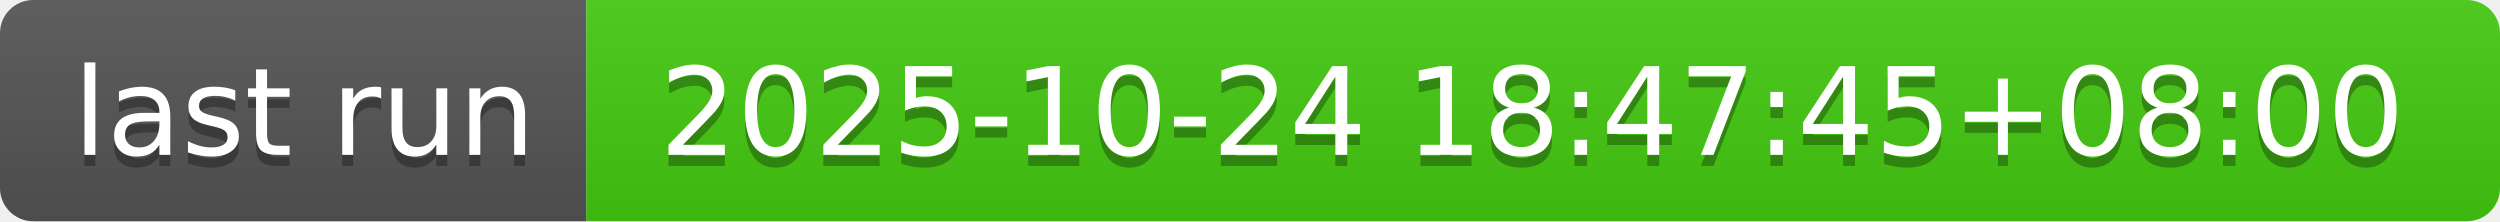
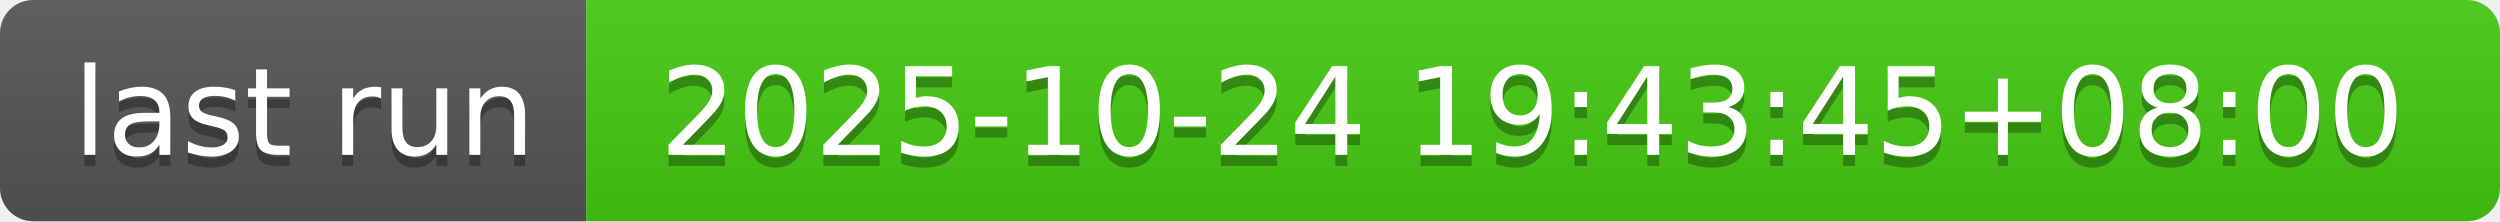
- <svg xmlns="http://www.w3.org/2000/svg" width="226" height="20" role="img" aria-label="last run: 2025-10-24 18:47:45+08:00">
+ <svg xmlns="http://www.w3.org/2000/svg" width="226" height="20" role="img" aria-label="last run: 2025-10-24 19:43:45+08:00">
  <linearGradient id="s" x2="0" y2="100%">
    <stop offset="0" stop-color="#bbb" stop-opacity=".1" />
    <stop offset="1" stop-opacity=".1" />
  </linearGradient>
  <clipPath id="r">
    <rect width="226" height="20" rx="3" fill="#fff" />
  </clipPath>
  <g clip-path="url(#r)">
    <rect width="53" height="20" fill="#555" />
    <rect x="53" width="173" height="20" fill="#4c1" />
    <rect width="226" height="20" fill="url(#s)" />
  </g>
  <g fill="#fff" text-anchor="middle" font-family="Verdana,Geneva,DejaVu Sans,sans-serif" text-rendering="geometricPrecision" font-size="110">
    <text aria-hidden="true" x="275" y="150" fill="#010101" fill-opacity=".3" transform="scale(.1)" textLength="430">last run</text>
    <text x="275" y="140" transform="scale(.1)" fill="#fff" textLength="430">last run</text>
-     <text aria-hidden="true" x="1385" y="150" fill="#010101" fill-opacity=".3" transform="scale(.1)" textLength="1630">2025-10-24 18:47:45+08:00</text>
-     <text x="1385" y="140" transform="scale(.1)" fill="#fff" textLength="1630">2025-10-24 18:47:45+08:00</text>
+     <text aria-hidden="true" x="1385" y="150" fill="#010101" fill-opacity=".3" transform="scale(.1)" textLength="1630">2025-10-24 19:43:45+08:00</text>
+     <text x="1385" y="140" transform="scale(.1)" fill="#fff" textLength="1630">2025-10-24 19:43:45+08:00</text>
  </g>
</svg>
